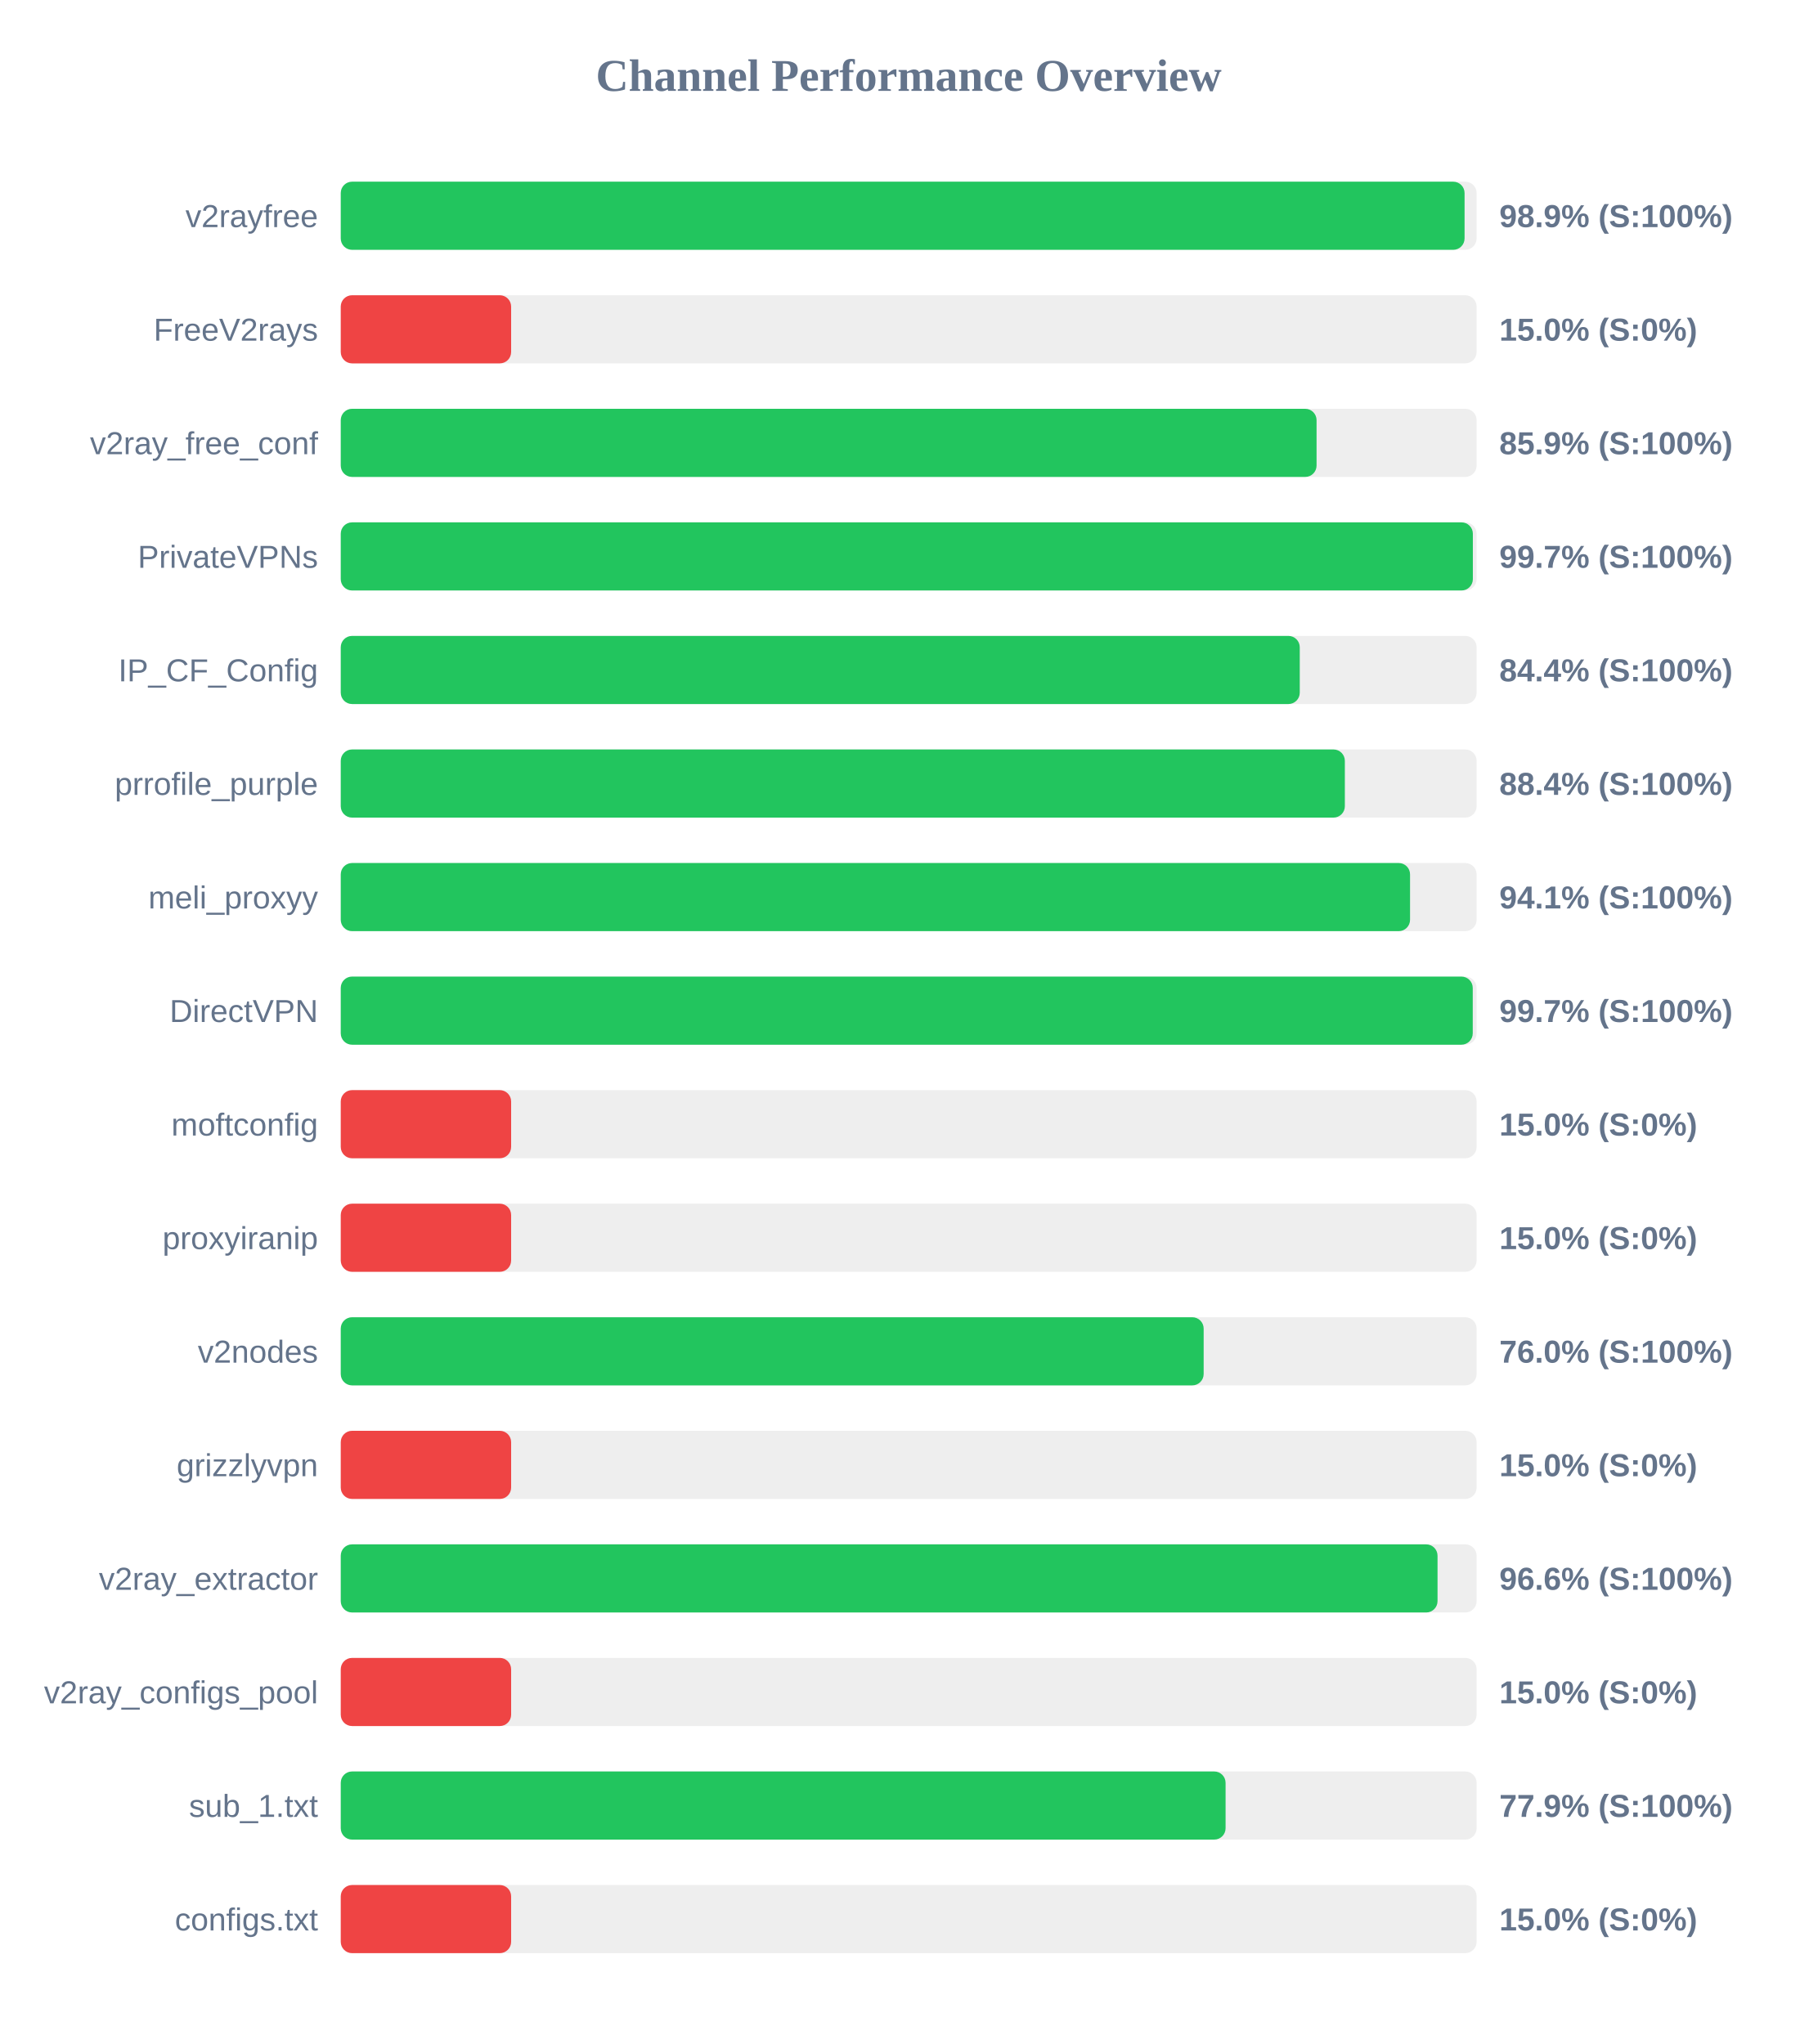
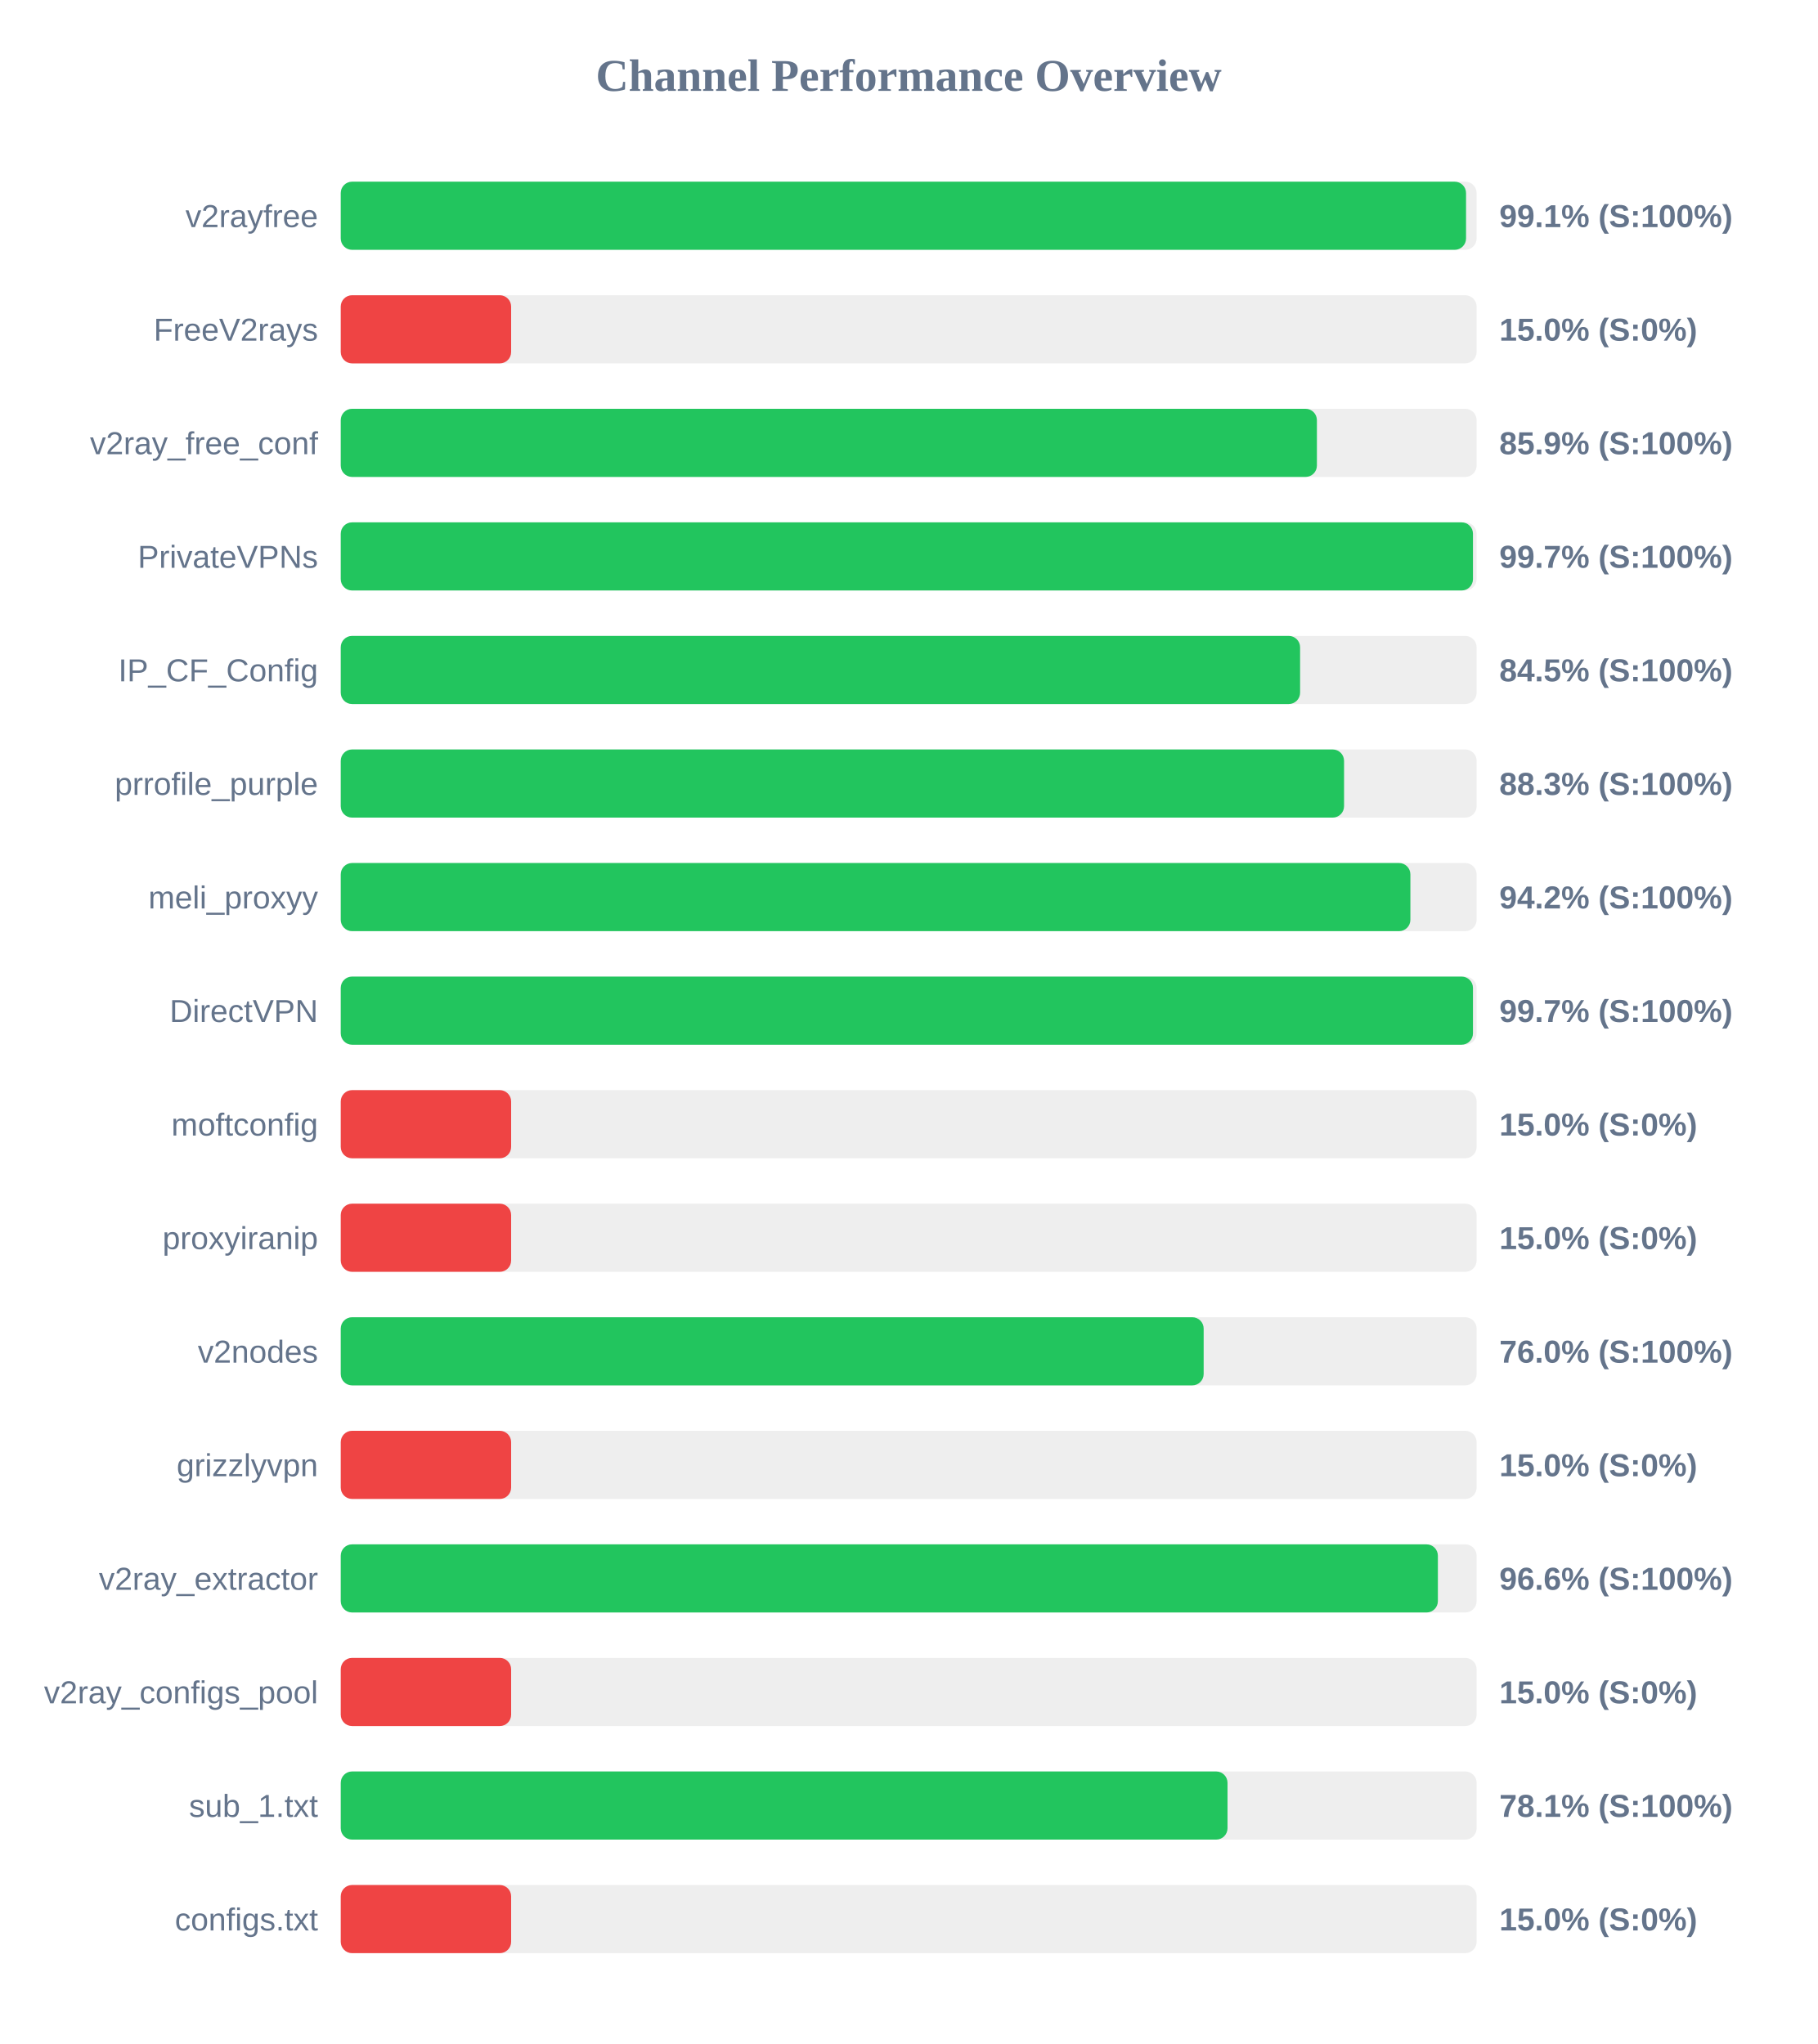
<svg xmlns="http://www.w3.org/2000/svg" width="800" height="900" version="1.1">
  <style>
        .row { font: 14px Arial; fill: #64748b; }
        .score { font: bold 14px Arial; fill: #64748b; }
    </style>
  <text x="400" y="40" text-anchor="middle" font-size="20px" font-weight="bold" fill="#64748b">Channel Performance Overview</text>
  <rect x="150" y="80" width="500" height="30" fill="#eee" rx="5" />
-   <rect x="150" y="80" width="494.7" height="30" fill="#22c55e" rx="5" />
+   <rect x="150" y="80" width="495.35" height="30" fill="#22c55e" rx="5" />
  <text x="140" y="100" text-anchor="end" class="row">v2rayfree</text>
-   <text x="660" y="100" text-anchor="start" class="score">98.9% (S:100%)</text>
+   <text x="660" y="100" text-anchor="start" class="score">99.1% (S:100%)</text>
  <rect x="150" y="130" width="500" height="30" fill="#eee" rx="5" />
  <rect x="150" y="130" width="75.0" height="30" fill="#ef4444" rx="5" />
  <text x="140" y="150" text-anchor="end" class="row">FreeV2rays</text>
  <text x="660" y="150" text-anchor="start" class="score">15.0% (S:0%)</text>
  <rect x="150" y="180" width="500" height="30" fill="#eee" rx="5" />
-   <rect x="150" y="180" width="429.55" height="30" fill="#22c55e" rx="5" />
+   <rect x="150" y="180" width="429.7" height="30" fill="#22c55e" rx="5" />
  <text x="140" y="200" text-anchor="end" class="row">v2ray_free_conf</text>
  <text x="660" y="200" text-anchor="start" class="score">85.9% (S:100%)</text>
  <rect x="150" y="230" width="500" height="30" fill="#eee" rx="5" />
-   <rect x="150" y="230" width="498.35" height="30" fill="#22c55e" rx="5" />
+   <rect x="150" y="230" width="498.4" height="30" fill="#22c55e" rx="5" />
  <text x="140" y="250" text-anchor="end" class="row">PrivateVPNs</text>
  <text x="660" y="250" text-anchor="start" class="score">99.7% (S:100%)</text>
  <rect x="150" y="280" width="500" height="30" fill="#eee" rx="5" />
-   <rect x="150" y="280" width="422.15" height="30" fill="#22c55e" rx="5" />
+   <rect x="150" y="280" width="422.3" height="30" fill="#22c55e" rx="5" />
  <text x="140" y="300" text-anchor="end" class="row">IP_CF_Config</text>
-   <text x="660" y="300" text-anchor="start" class="score">84.4% (S:100%)</text>
+   <text x="660" y="300" text-anchor="start" class="score">84.5% (S:100%)</text>
  <rect x="150" y="330" width="500" height="30" fill="#eee" rx="5" />
-   <rect x="150" y="330" width="442.0" height="30" fill="#22c55e" rx="5" />
+   <rect x="150" y="330" width="441.65" height="30" fill="#22c55e" rx="5" />
  <text x="140" y="350" text-anchor="end" class="row">prrofile_purple</text>
-   <text x="660" y="350" text-anchor="start" class="score">88.4% (S:100%)</text>
+   <text x="660" y="350" text-anchor="start" class="score">88.3% (S:100%)</text>
  <rect x="150" y="380" width="500" height="30" fill="#eee" rx="5" />
-   <rect x="150" y="380" width="470.7" height="30" fill="#22c55e" rx="5" />
+   <rect x="150" y="380" width="470.85" height="30" fill="#22c55e" rx="5" />
  <text x="140" y="400" text-anchor="end" class="row">meli_proxyy</text>
-   <text x="660" y="400" text-anchor="start" class="score">94.1% (S:100%)</text>
+   <text x="660" y="400" text-anchor="start" class="score">94.2% (S:100%)</text>
  <rect x="150" y="430" width="500" height="30" fill="#eee" rx="5" />
-   <rect x="150" y="430" width="498.3" height="30" fill="#22c55e" rx="5" />
+   <rect x="150" y="430" width="498.4" height="30" fill="#22c55e" rx="5" />
  <text x="140" y="450" text-anchor="end" class="row">DirectVPN</text>
  <text x="660" y="450" text-anchor="start" class="score">99.7% (S:100%)</text>
  <rect x="150" y="480" width="500" height="30" fill="#eee" rx="5" />
  <rect x="150" y="480" width="75.0" height="30" fill="#ef4444" rx="5" />
  <text x="140" y="500" text-anchor="end" class="row">moftconfig</text>
  <text x="660" y="500" text-anchor="start" class="score">15.0% (S:0%)</text>
  <rect x="150" y="530" width="500" height="30" fill="#eee" rx="5" />
  <rect x="150" y="530" width="75.0" height="30" fill="#ef4444" rx="5" />
  <text x="140" y="550" text-anchor="end" class="row">proxyiranip</text>
  <text x="660" y="550" text-anchor="start" class="score">15.0% (S:0%)</text>
  <rect x="150" y="580" width="500" height="30" fill="#eee" rx="5" />
  <rect x="150" y="580" width="379.85" height="30" fill="#22c55e" rx="5" />
  <text x="140" y="600" text-anchor="end" class="row">v2nodes</text>
  <text x="660" y="600" text-anchor="start" class="score">76.0% (S:100%)</text>
  <rect x="150" y="630" width="500" height="30" fill="#eee" rx="5" />
  <rect x="150" y="630" width="75.0" height="30" fill="#ef4444" rx="5" />
  <text x="140" y="650" text-anchor="end" class="row">grizzlyvpn</text>
  <text x="660" y="650" text-anchor="start" class="score">15.0% (S:0%)</text>
  <rect x="150" y="680" width="500" height="30" fill="#eee" rx="5" />
-   <rect x="150" y="680" width="482.8" height="30" fill="#22c55e" rx="5" />
+   <rect x="150" y="680" width="482.95" height="30" fill="#22c55e" rx="5" />
  <text x="140" y="700" text-anchor="end" class="row">v2ray_extractor</text>
  <text x="660" y="700" text-anchor="start" class="score">96.6% (S:100%)</text>
  <rect x="150" y="730" width="500" height="30" fill="#eee" rx="5" />
  <rect x="150" y="730" width="75.0" height="30" fill="#ef4444" rx="5" />
  <text x="140" y="750" text-anchor="end" class="row">v2ray_configs_pool</text>
  <text x="660" y="750" text-anchor="start" class="score">15.0% (S:0%)</text>
  <rect x="150" y="780" width="500" height="30" fill="#eee" rx="5" />
-   <rect x="150" y="780" width="389.5" height="30" fill="#22c55e" rx="5" />
+   <rect x="150" y="780" width="390.35" height="30" fill="#22c55e" rx="5" />
  <text x="140" y="800" text-anchor="end" class="row">sub_1.txt</text>
-   <text x="660" y="800" text-anchor="start" class="score">77.9% (S:100%)</text>
+   <text x="660" y="800" text-anchor="start" class="score">78.1% (S:100%)</text>
  <rect x="150" y="830" width="500" height="30" fill="#eee" rx="5" />
  <rect x="150" y="830" width="75.0" height="30" fill="#ef4444" rx="5" />
  <text x="140" y="850" text-anchor="end" class="row">configs.txt</text>
  <text x="660" y="850" text-anchor="start" class="score">15.0% (S:0%)</text>
</svg>
